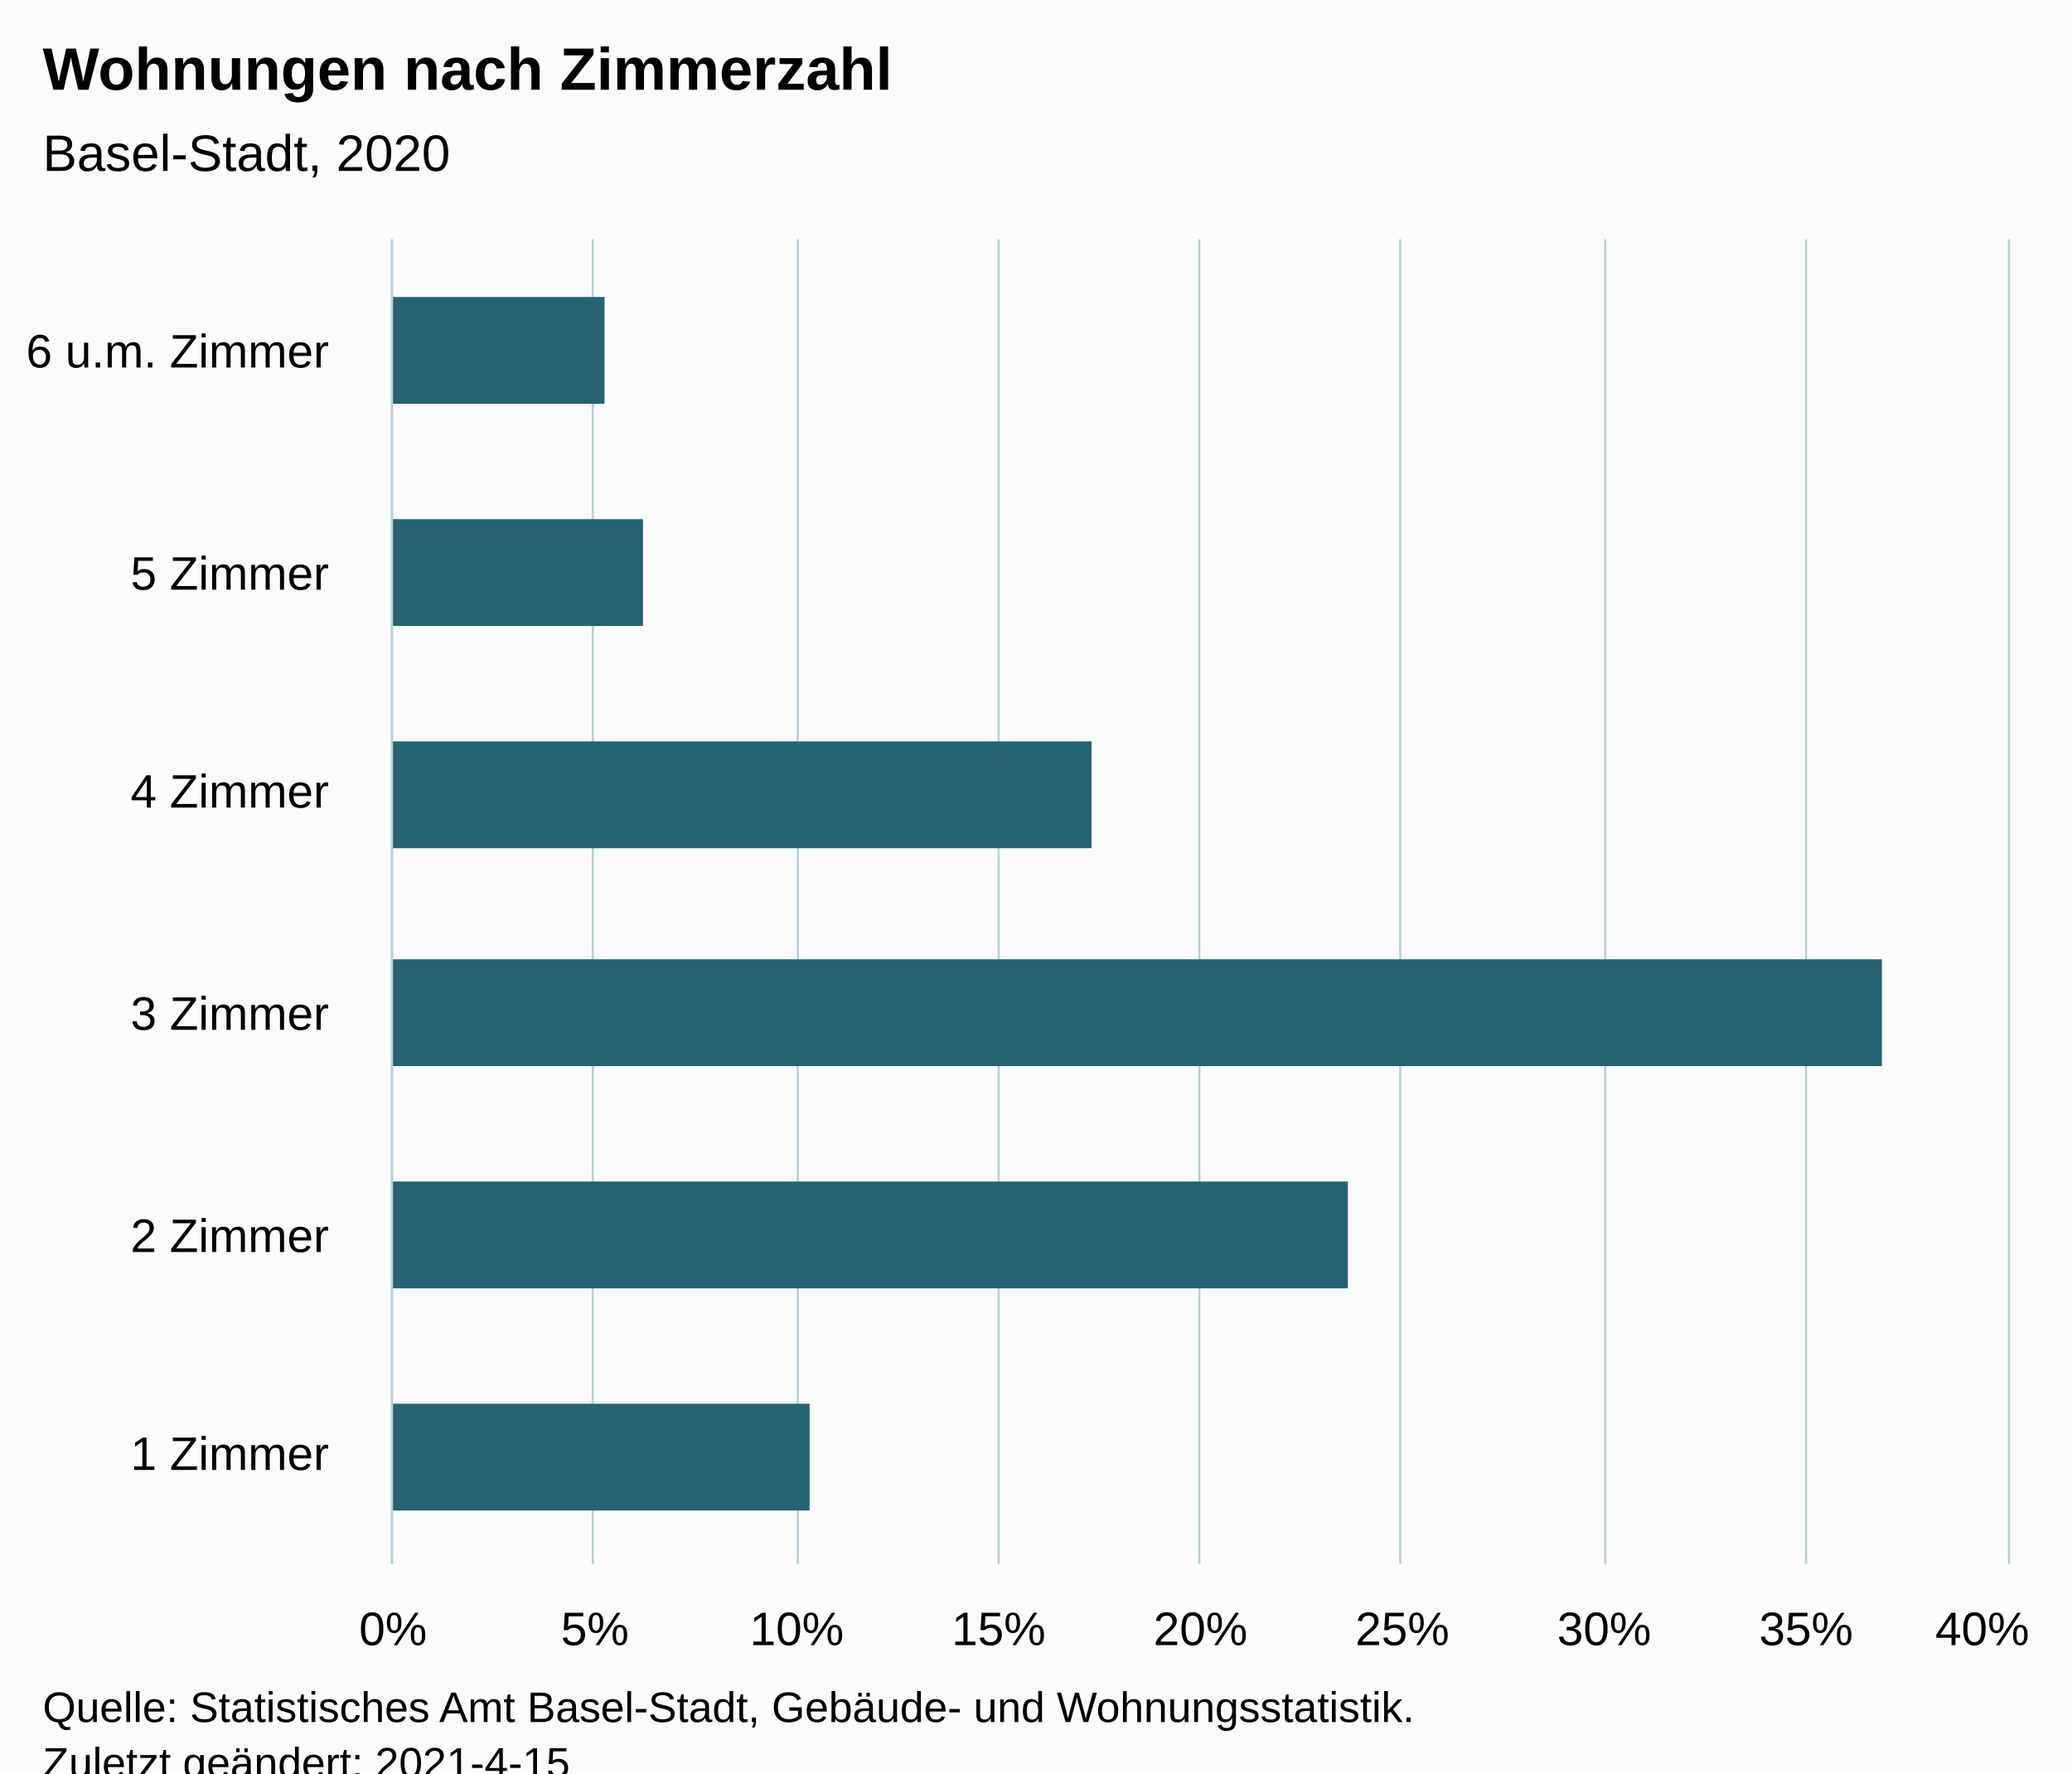
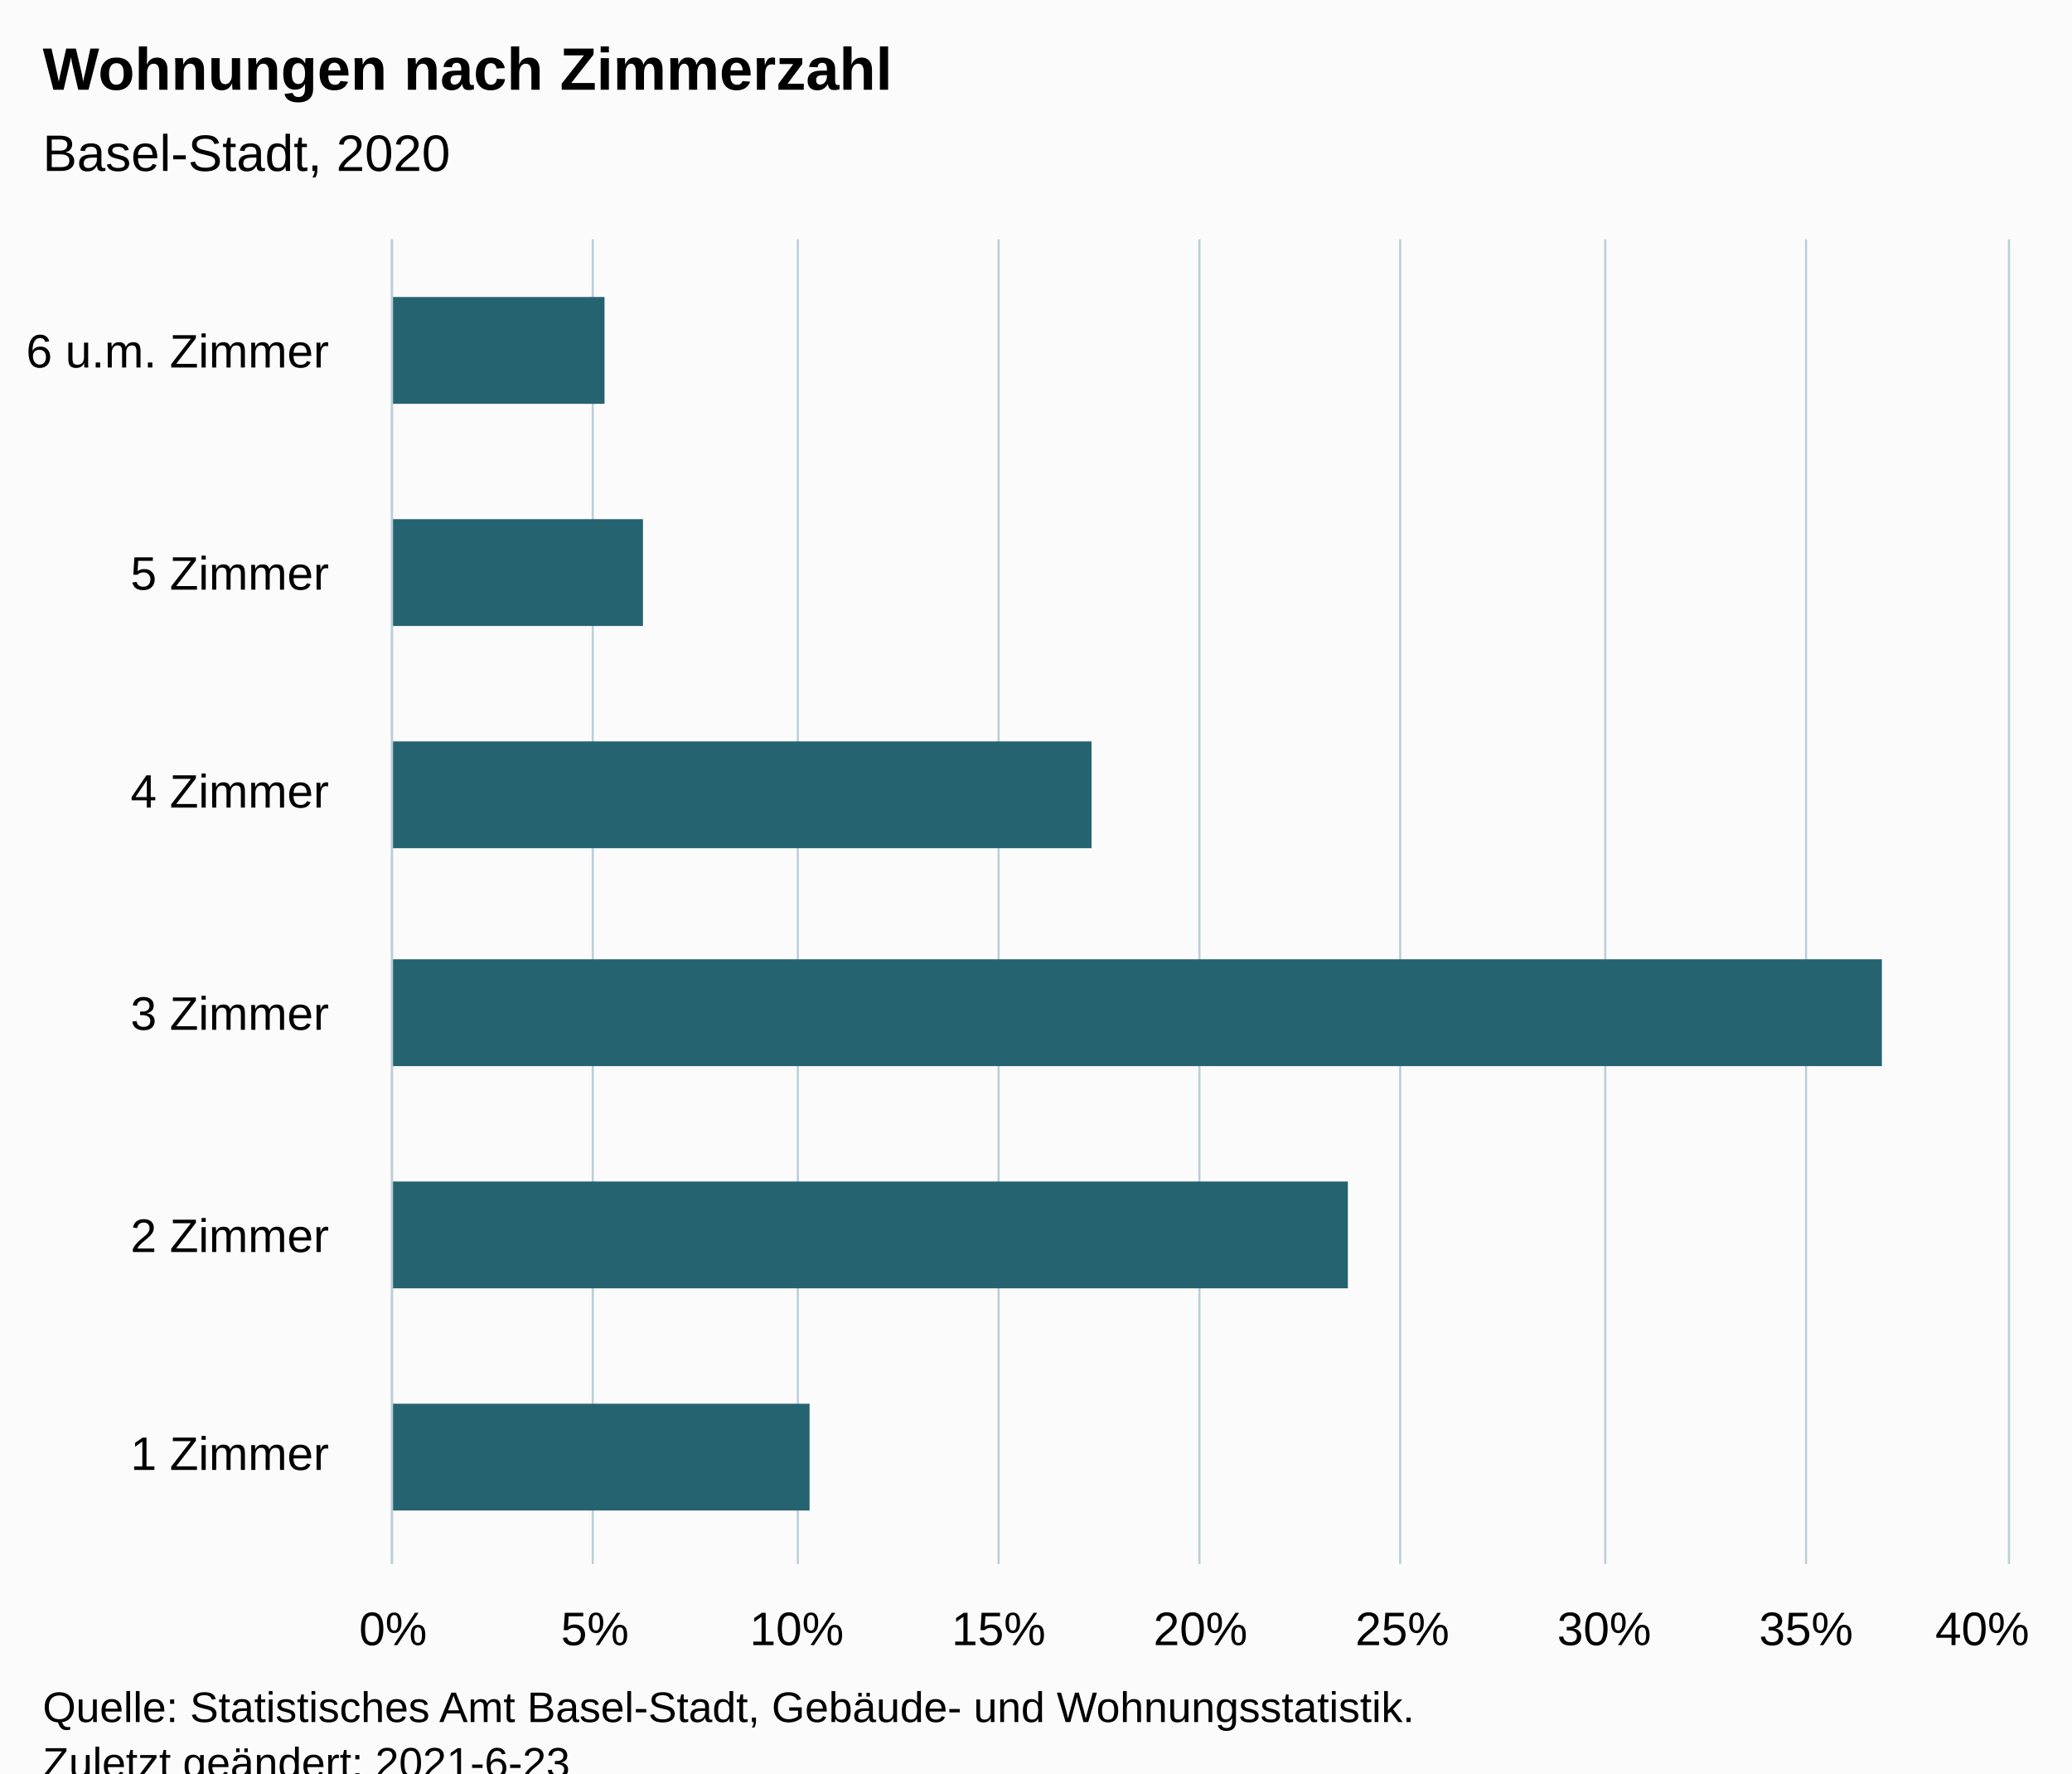
<svg xmlns="http://www.w3.org/2000/svg" version="1.1" class="highcharts-root" style="font-family:Arial;font-size:12px;" viewBox="0 0 485 415">
  <defs>
-     <clipPath id="highcharts-alhbe6h-13-">
+     <clipPath id="highcharts-72kiz74-13-">
      <rect x="0" y="0" width="310" height="378" fill="none" />
    </clipPath>
-     <clipPath id="highcharts-alhbe6h-20-">
+     <clipPath id="highcharts-72kiz74-20-">
      <rect x="0" y="0" width="310" height="378" fill="none" />
    </clipPath>
-     <clipPath id="highcharts-alhbe6h-21-">
+     <clipPath id="highcharts-72kiz74-21-">
      <rect x="92" y="56" width="378" height="310" fill="none" />
    </clipPath>
  </defs>
  <rect fill="#fbfbfb" class="highcharts-background" x="0" y="0" width="485" height="428" rx="0" ry="0" />
  <rect fill="none" class="highcharts-plot-background" x="92" y="56" width="378" height="310" />
  <g class="highcharts-pane-group" data-z-index="0" />
  <g class="highcharts-grid highcharts-xaxis-grid" data-z-index="1">
    <path fill="none" data-z-index="1" class="highcharts-grid-line" d="M 92 314.5 L 470 314.5" opacity="1" />
    <path fill="none" data-z-index="1" class="highcharts-grid-line" d="M 92 263.5 L 470 263.5" opacity="1" />
    <path fill="none" data-z-index="1" class="highcharts-grid-line" d="M 92 211.5 L 470 211.5" opacity="1" />
    <path fill="none" data-z-index="1" class="highcharts-grid-line" d="M 92 159.5 L 470 159.5" opacity="1" />
    <path fill="none" data-z-index="1" class="highcharts-grid-line" d="M 92 108.5 L 470 108.5" opacity="1" />
    <path fill="none" data-z-index="1" class="highcharts-grid-line" d="M 92 56.5 L 470 56.5" opacity="1" />
    <path fill="none" data-z-index="1" class="highcharts-grid-line" d="M 92 366.5 L 470 366.5" opacity="1" />
  </g>
  <g class="highcharts-grid highcharts-yaxis-grid" data-z-index="1">
    <path fill="none" stroke="#B9CFD7" stroke-width="0.5" data-z-index="1" class="highcharts-grid-line" d="M 91.75 56 L 91.75 366" opacity="1" />
    <path fill="none" stroke="#B9CFD7" stroke-width="0.5" data-z-index="1" class="highcharts-grid-line" d="M 138.75 56 L 138.75 366" opacity="1" />
    <path fill="none" stroke="#B9CFD7" stroke-width="0.5" data-z-index="1" class="highcharts-grid-line" d="M 186.75 56 L 186.75 366" opacity="1" />
    <path fill="none" stroke="#B9CFD7" stroke-width="0.5" data-z-index="1" class="highcharts-grid-line" d="M 233.75 56 L 233.75 366" opacity="1" />
    <path fill="none" stroke="#B9CFD7" stroke-width="0.5" data-z-index="1" class="highcharts-grid-line" d="M 280.75 56 L 280.75 366" opacity="1" />
    <path fill="none" stroke="#B9CFD7" stroke-width="0.5" data-z-index="1" class="highcharts-grid-line" d="M 327.75 56 L 327.75 366" opacity="1" />
    <path fill="none" stroke="#B9CFD7" stroke-width="0.5" data-z-index="1" class="highcharts-grid-line" d="M 375.75 56 L 375.75 366" opacity="1" />
    <path fill="none" stroke="#B9CFD7" stroke-width="0.5" data-z-index="1" class="highcharts-grid-line" d="M 422.75 56 L 422.75 366" opacity="1" />
    <path fill="none" stroke="#B9CFD7" stroke-width="0.5" data-z-index="1" class="highcharts-grid-line" d="M 470.25 56 L 470.25 366" opacity="1" />
  </g>
  <rect fill="none" class="highcharts-plot-border" data-z-index="1" x="92" y="56" width="378" height="310" />
  <g class="highcharts-axis highcharts-xaxis" data-z-index="2">
    <path fill="none" class="highcharts-axis-line" stroke="#B9CFD7" stroke-width="0.5" data-z-index="7" d="M 91.75 56 L 91.75 366" />
  </g>
  <g class="highcharts-axis highcharts-yaxis" data-z-index="2">
    <path fill="none" class="highcharts-axis-line" data-z-index="7" d="M 92 366 L 470 366" />
  </g>
  <g class="highcharts-series-group" data-z-index="3">
-     <g class="highcharts-series highcharts-series-0 highcharts-bar-series" data-z-index="0.1" opacity="1" transform="translate(470,366) rotate(90) scale(-1,1) scale(1 1)" clip-path="url(#highcharts-alhbe6h-20-)">
+     <g class="highcharts-series highcharts-series-0 highcharts-bar-series" data-z-index="0.1" opacity="1" transform="translate(470,366) rotate(90) scale(-1,1) scale(1 1)" clip-path="url(#highcharts-72kiz74-20-)">
      <rect x="12.5" y="280.5" width="25" height="98" fill="rgb(37, 99, 112)" stroke="#ffffff" stroke-width="1e-7" opacity="1" class="highcharts-point" />
      <rect x="64.5" y="154.5" width="25" height="224" fill="rgb(37, 99, 112)" stroke="#ffffff" stroke-width="1e-7" opacity="1" class="highcharts-point" />
      <rect x="116.5" y="29.5" width="25" height="349" fill="rgb(37, 99, 112)" stroke="#ffffff" stroke-width="1e-7" opacity="1" class="highcharts-point" />
      <rect x="167.5" y="214.5" width="25" height="164" fill="rgb(37, 99, 112)" stroke="#ffffff" stroke-width="1e-7" opacity="1" class="highcharts-point" />
      <rect x="219.5" y="319.5" width="25" height="59" fill="rgb(37, 99, 112)" stroke="#ffffff" stroke-width="1e-7" opacity="1" class="highcharts-point" />
      <rect x="271.5" y="328.5" width="25" height="50" fill="rgb(37, 99, 112)" stroke="#ffffff" stroke-width="1e-7" opacity="1" class="highcharts-point" />
    </g>
    <g class="highcharts-markers highcharts-series-0 highcharts-bar-series" data-z-index="0.1" opacity="1" transform="translate(470,366) rotate(90) scale(-1,1) scale(1 1)" clip-path="none" />
  </g>
  <text x="10" text-anchor="start" class="highcharts-title" data-z-index="4" style="color:#000000;font-size:14px;font-weight:bold;fill:#000000;" y="21">
    <tspan>Wohnungen nach Zimmerzahl</tspan>
  </text>
  <text x="10" text-anchor="start" class="highcharts-subtitle" data-z-index="4" style="color:#000000;font-size:12px;font-weight:normal;fill:#000000;" y="40">
    <tspan>Basel-Stadt, 2020</tspan>
  </text>
  <text x="10" text-anchor="start" class="highcharts-caption" data-z-index="4" style="color:#666666;fill:#666666;" y="400" />
  <g class="highcharts-axis-labels highcharts-xaxis-labels" data-z-index="7">
    <text x="77" style="color:#000000;cursor:default;font-size:11px;fill:#000000;" text-anchor="end" transform="translate(0,0)" y="344" opacity="1">
      <tspan>1 Zimmer</tspan>
    </text>
    <text x="77" style="color:#000000;cursor:default;font-size:11px;fill:#000000;" text-anchor="end" transform="translate(0,0)" y="293" opacity="1">
      <tspan>2 Zimmer</tspan>
    </text>
    <text x="77" style="color:#000000;cursor:default;font-size:11px;fill:#000000;" text-anchor="end" transform="translate(0,0)" y="241" opacity="1">
      <tspan>3 Zimmer</tspan>
    </text>
    <text x="77" style="color:#000000;cursor:default;font-size:11px;fill:#000000;" text-anchor="end" transform="translate(0,0)" y="189" opacity="1">
      <tspan>4 Zimmer</tspan>
    </text>
    <text x="77" style="color:#000000;cursor:default;font-size:11px;fill:#000000;" text-anchor="end" transform="translate(0,0)" y="138" opacity="1">
      <tspan>5 Zimmer</tspan>
    </text>
    <text x="77" style="color:#000000;cursor:default;font-size:11px;fill:#000000;" text-anchor="end" transform="translate(0,0)" y="86" opacity="1">
      <tspan>6 u.m. Zimmer</tspan>
    </text>
  </g>
  <g class="highcharts-axis-labels highcharts-yaxis-labels" data-z-index="7">
    <text x="92" style="color:#000000;cursor:default;font-size:11px;fill:#000000;" text-anchor="middle" transform="translate(0,0)" y="385" opacity="1">0%</text>
    <text x="139.25" style="color:#000000;cursor:default;font-size:11px;fill:#000000;" text-anchor="middle" transform="translate(0,0)" y="385" opacity="1">5%</text>
    <text x="186.5" style="color:#000000;cursor:default;font-size:11px;fill:#000000;" text-anchor="middle" transform="translate(0,0)" y="385" opacity="1">10%</text>
    <text x="233.75" style="color:#000000;cursor:default;font-size:11px;fill:#000000;" text-anchor="middle" transform="translate(0,0)" y="385" opacity="1">15%</text>
    <text x="281" style="color:#000000;cursor:default;font-size:11px;fill:#000000;" text-anchor="middle" transform="translate(0,0)" y="385" opacity="1">20%</text>
    <text x="328.25" style="color:#000000;cursor:default;font-size:11px;fill:#000000;" text-anchor="middle" transform="translate(0,0)" y="385" opacity="1">25%</text>
    <text x="375.5" style="color:#000000;cursor:default;font-size:11px;fill:#000000;" text-anchor="middle" transform="translate(0,0)" y="385" opacity="1">30%</text>
    <text x="422.75" style="color:#000000;cursor:default;font-size:11px;fill:#000000;" text-anchor="middle" transform="translate(0,0)" y="385" opacity="1">35%</text>
    <text x="464" style="color:#000000;cursor:default;font-size:11px;fill:#000000;" text-anchor="middle" transform="translate(0,0)" y="385" opacity="1">40%</text>
  </g>
  <text x="10" class="highcharts-credits" text-anchor="start" data-z-index="8" style="cursor:default;color:#000000;font-size:10px;fill:#000000;" y="403">
    <tspan>Quelle: Statistisches Amt Basel-Stadt, Gebäude- und Wohnungsstatistik.</tspan>
-     <tspan x="10" dy="13">Zuletzt geändert: 2021-4-15</tspan>
+     <tspan x="10" dy="13">Zuletzt geändert: 2021-6-23</tspan>
  </text>
-   <g class="highcharts-control-points" data-z-index="99" clip-path="url(#highcharts-alhbe6h-21-)" />
+   <g class="highcharts-control-points" data-z-index="99" clip-path="url(#highcharts-72kiz74-21-)" />
</svg>
